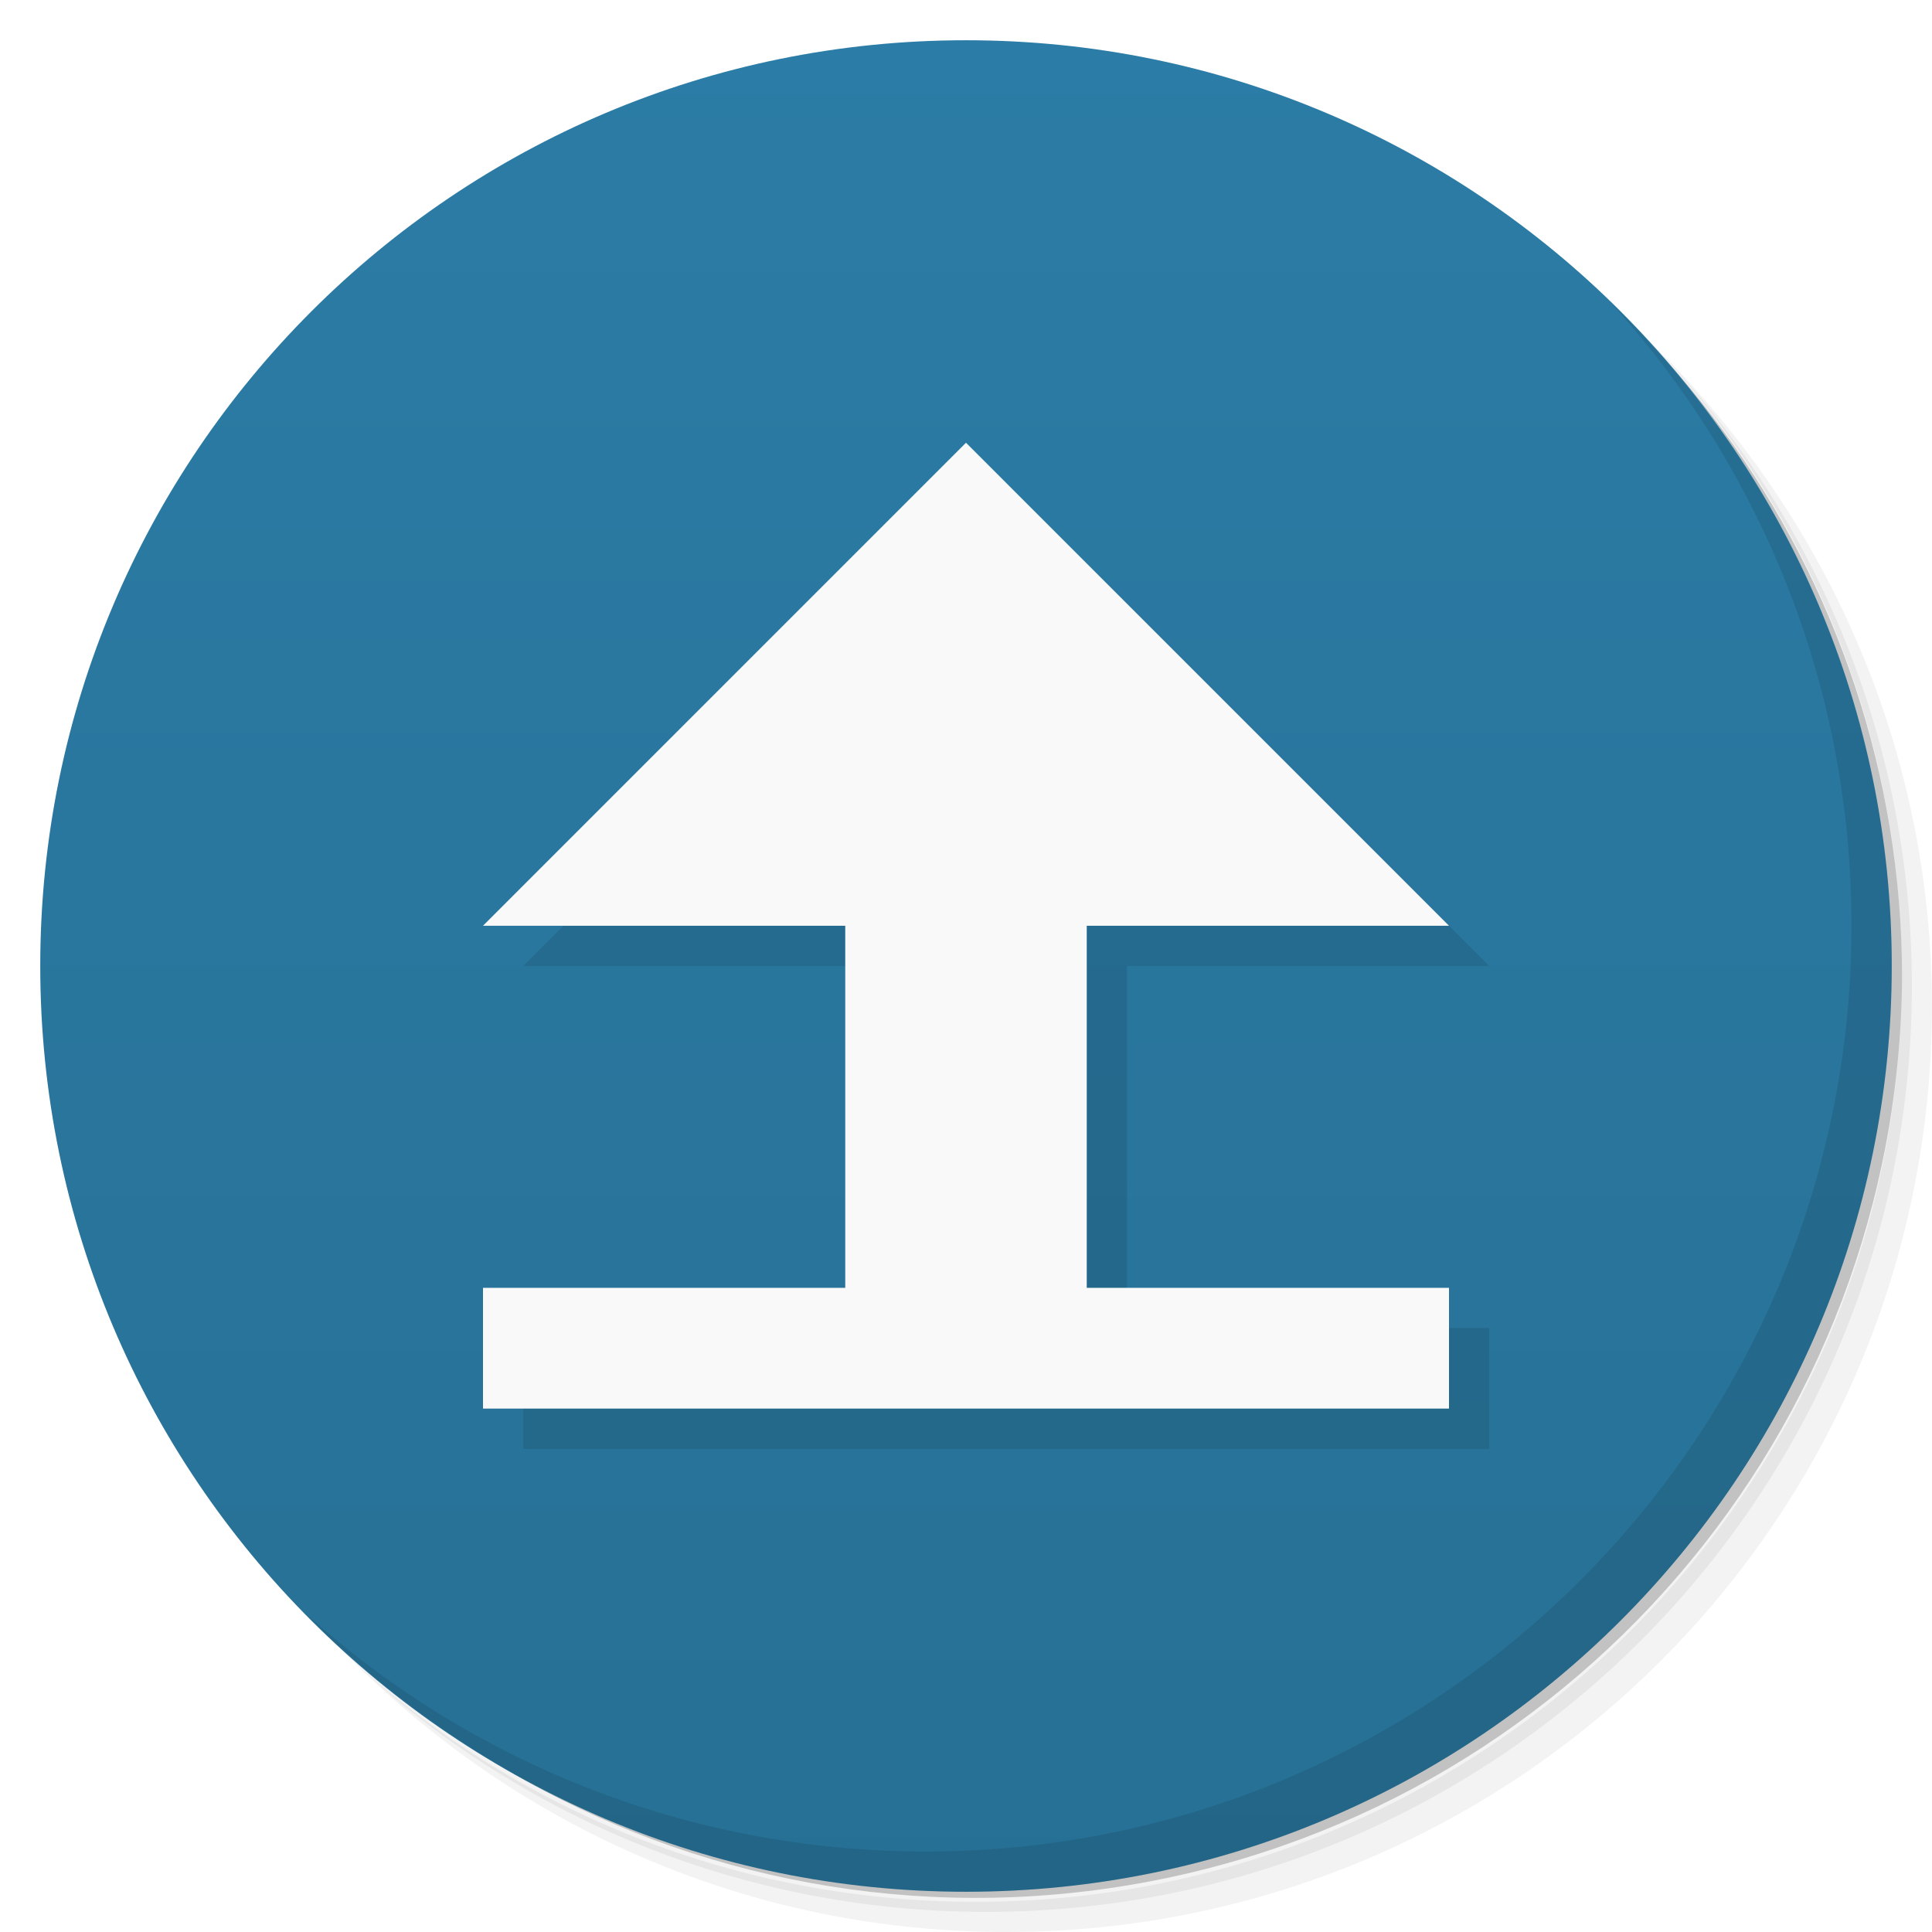
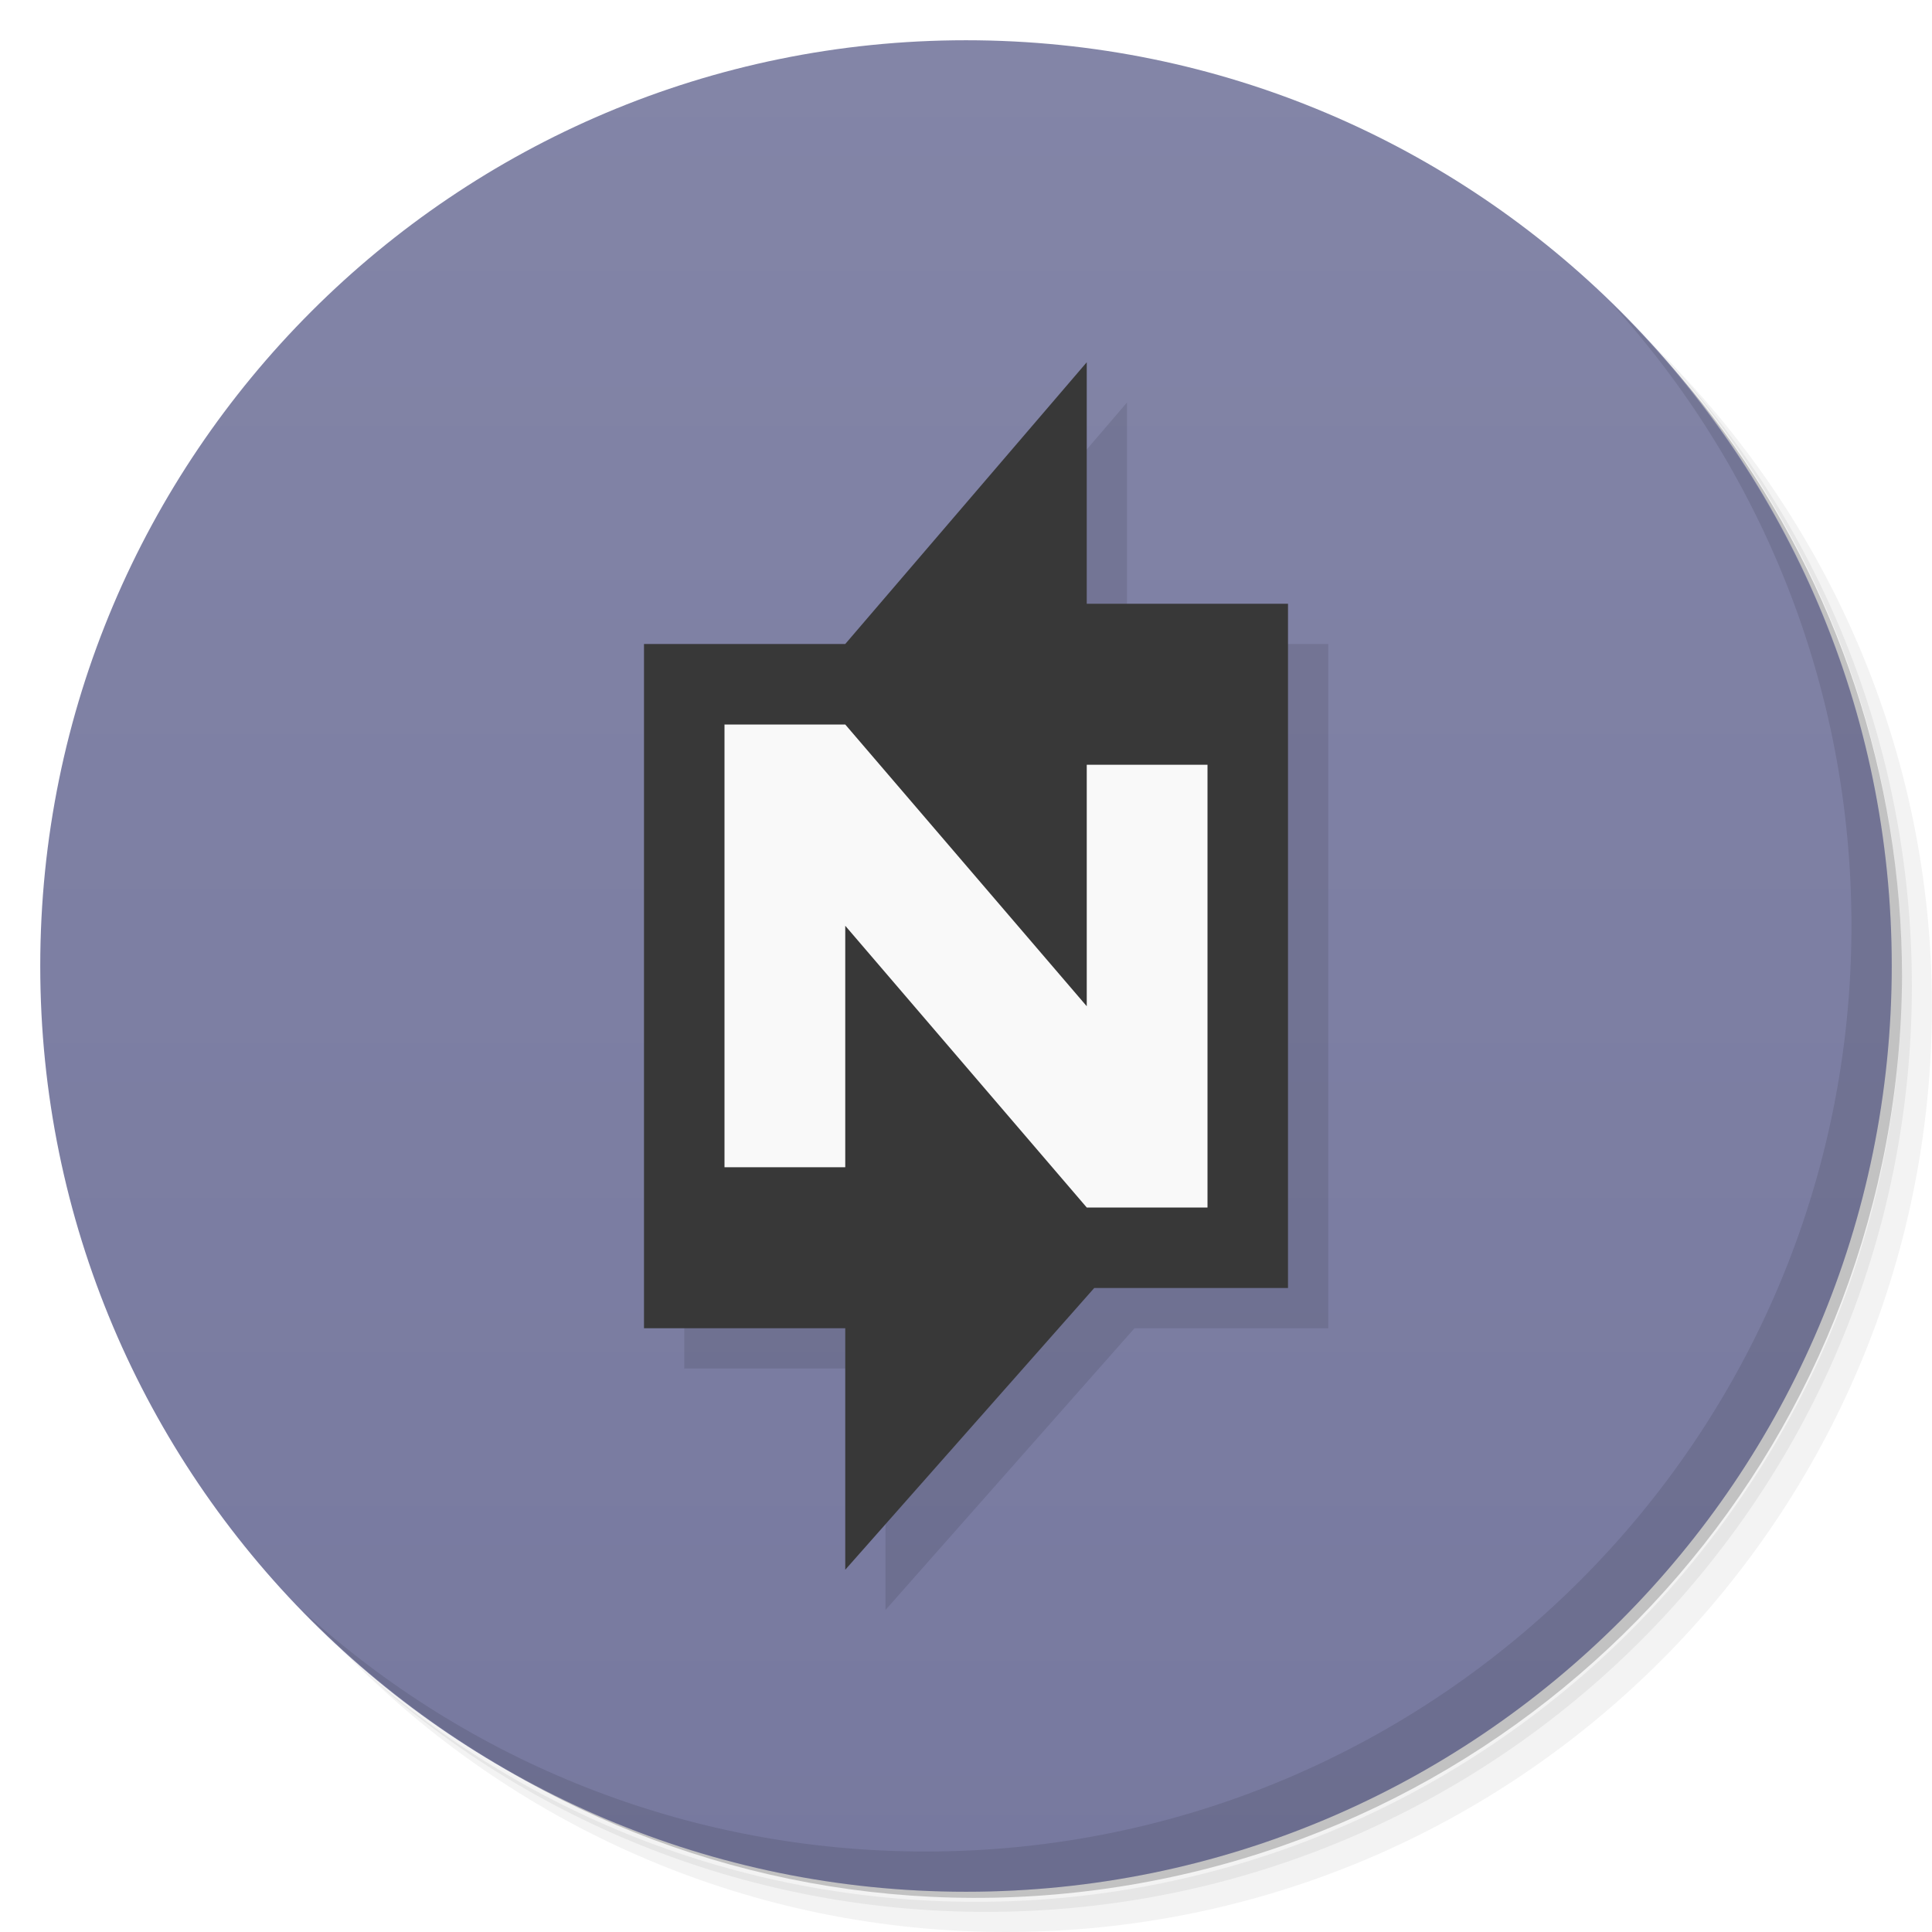
- <svg xmlns="http://www.w3.org/2000/svg" viewBox="0 0 48 48">
+ <svg xmlns="http://www.w3.org/2000/svg" version="1.1" viewBox="0 0 48 48">
  <defs>
-     <linearGradient id="linearGradient3764" x1="1" x2="47" gradientUnits="userSpaceOnUse" gradientTransform="matrix(0,-1,1,0,-1.5e-6,48)">
-       <stop style="stop-color:#277095;stop-opacity:1" />
-       <stop offset="1" style="stop-color:#2b7ca6;stop-opacity:1" />
+     <linearGradient id="bg" x2="0" y1="1" y2="47" gradientUnits="userSpaceOnUse">
+       <stop style="stop-color:#8385a7" offset="0" />
+       <stop style="stop-color:#77799f" offset="1" />
    </linearGradient>
  </defs>
-   <g>
-     <path d="m 36.31 5 c 5.859 4.062 9.688 10.831 9.688 18.5 c 0 12.426 -10.07 22.5 -22.5 22.5 c -7.669 0 -14.438 -3.828 -18.5 -9.688 c 1.037 1.822 2.306 3.499 3.781 4.969 c 4.085 3.712 9.514 5.969 15.469 5.969 c 12.703 0 23 -10.298 23 -23 c 0 -5.954 -2.256 -11.384 -5.969 -15.469 c -1.469 -1.475 -3.147 -2.744 -4.969 -3.781 z m 4.969 3.781 c 3.854 4.113 6.219 9.637 6.219 15.719 c 0 12.703 -10.297 23 -23 23 c -6.081 0 -11.606 -2.364 -15.719 -6.219 c 4.16 4.144 9.883 6.719 16.219 6.719 c 12.703 0 23 -10.298 23 -23 c 0 -6.335 -2.575 -12.06 -6.719 -16.219 z" style="opacity:0.05" />
-     <path d="m 41.28 8.781 c 3.712 4.085 5.969 9.514 5.969 15.469 c 0 12.703 -10.297 23 -23 23 c -5.954 0 -11.384 -2.256 -15.469 -5.969 c 4.113 3.854 9.637 6.219 15.719 6.219 c 12.703 0 23 -10.298 23 -23 c 0 -6.081 -2.364 -11.606 -6.219 -15.719 z" style="opacity:0.1" />
-     <path d="m 31.25 2.375 c 8.615 3.154 14.75 11.417 14.75 21.13 c 0 12.426 -10.07 22.5 -22.5 22.5 c -9.708 0 -17.971 -6.135 -21.12 -14.75 a 23 23 0 0 0 44.875 -7 a 23 23 0 0 0 -16 -21.875 z" style="opacity:0.2" />
-   </g>
-   <g>
-     <path d="m 24 1 c 12.703 0 23 10.297 23 23 c 0 12.703 -10.297 23 -23 23 -12.703 0 -23 -10.297 -23 -23 0 -12.703 10.297 -23 23 -23 z" style="fill:url(#linearGradient3764);fill-opacity:1" />
-   </g>
-   <g>
-     <g>
-       <g transform="translate(1,1)">
-         <g style="opacity:0.1">
-           <g>
-             <path d="m 12 31.996 l 24 0 l 0 3 l -24 0 m 0 -3" style="fill:#000;fill-opacity:1;stroke:none;fill-rule:nonzero" />
-             <path d="m 21 33.5 l 0 -12 l 6 0 l 0 12 m -6 0" style="fill:#000;fill-opacity:1;stroke:none;fill-rule:nonzero" />
-             <path d="m 21 23 l -9 0 l 12 -12 l 12 12 m -15 0" style="fill:#000;fill-opacity:1;stroke:none;fill-rule:nonzero" />
-           </g>
-         </g>
-       </g>
-     </g>
-   </g>
-   <g>
-     <g>
-       <g>
-         <path d="m 12 31.996 l 24 0 l 0 3 l -24 0 m 0 -3" style="fill:#f9f9f9;fill-opacity:1;stroke:none;fill-rule:nonzero" />
-         <path d="m 21 33.5 l 0 -12 l 6 0 l 0 12 m -6 0" style="fill:#f9f9f9;fill-opacity:1;stroke:none;fill-rule:nonzero" />
-         <path d="m 21 23 l -9 0 l 12 -12 l 12 12 m -15 0" style="fill:#f9f9f9;fill-opacity:1;stroke:none;fill-rule:nonzero" />
-       </g>
-     </g>
-   </g>
-   <g>
-     <path d="m 40.03 7.531 c 3.712 4.084 5.969 9.514 5.969 15.469 0 12.703 -10.297 23 -23 23 c -5.954 0 -11.384 -2.256 -15.469 -5.969 4.178 4.291 10.01 6.969 16.469 6.969 c 12.703 0 23 -10.298 23 -23 0 -6.462 -2.677 -12.291 -6.969 -16.469 z" style="opacity:0.1" />
-   </g>
+   <path d="m36.31 5c5.859 4.062 9.688 10.831 9.688 18.5 0 12.426-10.07 22.5-22.5 22.5-7.669 0-14.438-3.828-18.5-9.688 1.037 1.822 2.306 3.499 3.781 4.969 4.085 3.712 9.514 5.969 15.469 5.969 12.703 0 23-10.298 23-23 0-5.954-2.256-11.384-5.969-15.469-1.469-1.475-3.147-2.744-4.969-3.781zm4.969 3.781c3.854 4.113 6.219 9.637 6.219 15.719 0 12.703-10.297 23-23 23-6.081 0-11.606-2.364-15.719-6.219 4.16 4.144 9.883 6.719 16.219 6.719 12.703 0 23-10.298 23-23 0-6.335-2.575-12.06-6.719-16.219z" style="opacity:.05" />
+   <path d="m41.28 8.781c3.712 4.085 5.969 9.514 5.969 15.469 0 12.703-10.297 23-23 23-5.954 0-11.384-2.256-15.469-5.969 4.113 3.854 9.637 6.219 15.719 6.219 12.703 0 23-10.298 23-23 0-6.081-2.364-11.606-6.219-15.719z" style="opacity:.1" />
+   <path d="m31.25 2.375c8.615 3.154 14.75 11.417 14.75 21.13 0 12.426-10.07 22.5-22.5 22.5-9.708 0-17.971-6.135-21.12-14.75a23 23 0 0 0 44.875-7 23 23 0 0 0-16-21.875z" style="opacity:.2" />
+   <circle cx="24" cy="24" r="23" style="fill:url(#bg)" />
+   <path d="m40.03 7.531c3.712 4.084 5.969 9.514 5.969 15.469 0 12.703-10.297 23-23 23-5.954 0-11.384-2.256-15.469-5.969 4.178 4.291 10.01 6.969 16.469 6.969 12.703 0 23-10.298 23-23 0-6.462-2.677-12.291-6.969-16.469z" style="opacity:.1" />
+   <path d="m17 17h5l6-7v6h5v17h-4.814l-6.186 7v-6h-5z" style="opacity:.1;paint-order:normal" />
+   <path d="m16 16h5l6-7v6h5v17h-4.814l-6.186 7v-6h-5z" style="fill:#383838;paint-order:normal" />
+   <path d="m18 18v11h3v-6l6 7h3v-11h-3v6l-6-7z" style="fill:#f9f9f9;paint-order:normal" />
</svg>
